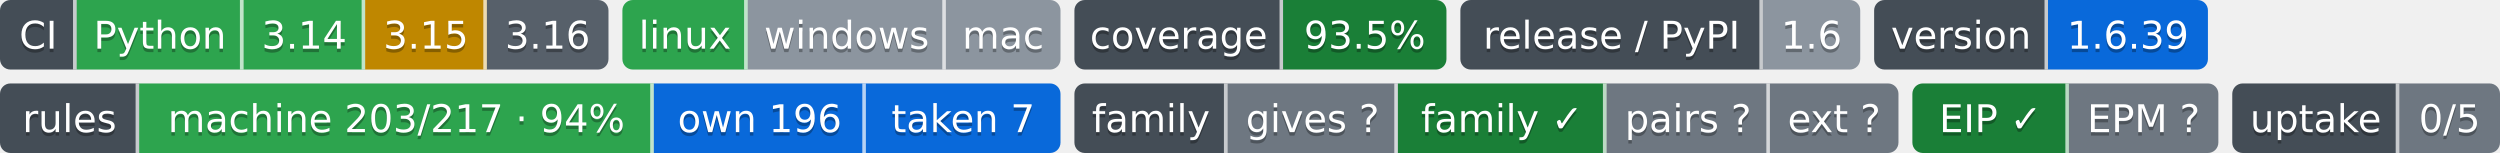
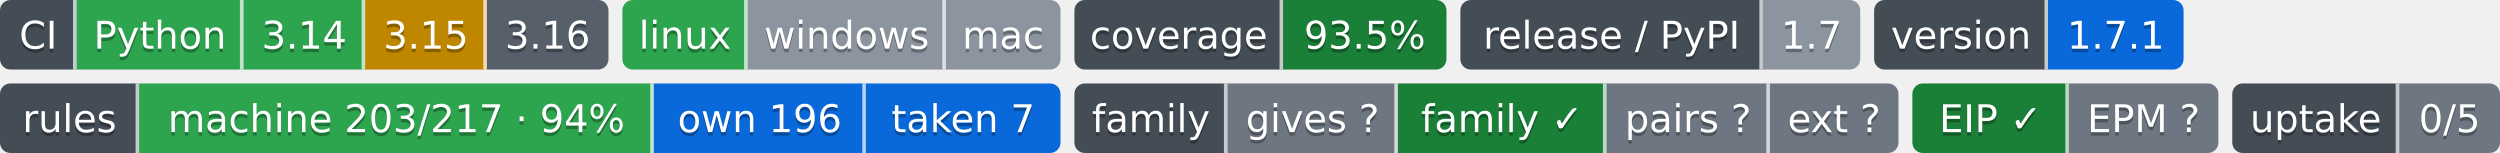
- <svg xmlns="http://www.w3.org/2000/svg" width="719" height="44" role="img" aria-label="Python: CI пройден; 3.14: CI пройден; 3.15: проектом не проверяется — версия лесенки семьи; 3.16: сборки для CI ещё нет; linux: CI пройден; windows: проверка не проводилась; mac: проверка не проводилась; 93.5%: покрытие 93.5%; 1.6: выпуск v1.6.0, на PyPI не публикуется; 1.6.39: версия 1.6.39; machine 203/217 · 94%: правил каталога держится механизмом; own 196: механизм свой; taken 7: механизм взят у другого проекта; gives ?: манифеста нет — проект не издатель; family ✓: ok; pairs ?: парных связей не объявлено; ext ?: фактов нет: .github/badges/facts.json не прочитан; EIP ✓: ok; EPM ?: свой: состояние отдачи; 0/5: перешли на EPM: никто; не прочитано у 5">
-   <clipPath id="z4d982efe0">
+ <svg xmlns="http://www.w3.org/2000/svg" width="719" height="44" role="img" aria-label="Python: CI пройден; 3.14: CI пройден; 3.15: проектом не проверяется — версия лесенки семьи; 3.16: сборки для CI ещё нет; linux: CI пройден; windows: проверка не проводилась; mac: проверка не проводилась; 93.5%: покрытие 93.5%; 1.7: выпуск v1.7.0, на PyPI не публикуется; 1.7.1: версия 1.7.1; machine 203/217 · 94%: правил каталога держится механизмом; own 196: механизм свой; taken 7: механизм взят у другого проекта; gives ?: манифеста нет — проект не издатель; family ✓: ok; pairs ?: парных связей не объявлено; ext ?: фактов нет: .github/badges/facts.json не прочитан; EIP ✓: ok; EPM ?: свой: состояние отдачи; 0/5: перешли на EPM: никто; не прочитано у 5">
+   <clipPath id="z2fe940e70">
    <rect width="175" height="20" rx="3" x="0" />
  </clipPath>
-   <clipPath id="z4d982efe1">
+   <clipPath id="z2fe940e71">
    <rect width="126" height="20" rx="3" x="179" />
  </clipPath>
-   <clipPath id="z4d982efe2">
+   <clipPath id="z2fe940e72">
    <rect width="107" height="20" rx="3" x="309" />
  </clipPath>
-   <clipPath id="z4d982efe3">
+   <clipPath id="z2fe940e73">
    <rect width="115" height="20" rx="3" x="420" />
  </clipPath>
-   <clipPath id="z4d982efe4">
-     <rect width="96" height="20" rx="3" x="539" />
+   <clipPath id="z2fe940e74">
+     <rect width="89" height="20" rx="3" x="539" />
  </clipPath>
  <g>
-     <rect x="0" width="22" height="20" fill="#444d56" clip-path="url(#z4d982efe0)" />
-     <rect x="22" width="48" height="20" fill="#2da44e" clip-path="url(#z4d982efe0)" />
-     <rect x="70" width="35" height="20" fill="#2da44e" clip-path="url(#z4d982efe0)" />
-     <rect x="105" width="35" height="20" fill="#bf8700" clip-path="url(#z4d982efe0)" />
-     <rect x="140" width="35" height="20" fill="#57606a" clip-path="url(#z4d982efe0)" />
-     <rect x="179" width="36" height="20" fill="#2da44e" clip-path="url(#z4d982efe1)" />
-     <rect x="215" width="57" height="20" fill="#8c959f" clip-path="url(#z4d982efe1)" />
-     <rect x="272" width="33" height="20" fill="#8c959f" clip-path="url(#z4d982efe1)" />
-     <rect x="309" width="60" height="20" fill="#444d56" clip-path="url(#z4d982efe2)" />
-     <rect x="369" width="47" height="20" fill="#1a7f37" clip-path="url(#z4d982efe2)" />
-     <rect x="420" width="87" height="20" fill="#444d56" clip-path="url(#z4d982efe3)" />
-     <rect x="507" width="28" height="20" fill="#8c959f" clip-path="url(#z4d982efe3)" />
-     <rect x="539" width="50" height="20" fill="#444d56" clip-path="url(#z4d982efe4)" />
-     <rect x="589" width="46" height="20" fill="#0969da" clip-path="url(#z4d982efe4)" />
+     <rect x="0" width="22" height="20" fill="#444d56" clip-path="url(#z2fe940e70)" />
+     <rect x="22" width="48" height="20" fill="#2da44e" clip-path="url(#z2fe940e70)" />
+     <rect x="70" width="35" height="20" fill="#2da44e" clip-path="url(#z2fe940e70)" />
+     <rect x="105" width="35" height="20" fill="#bf8700" clip-path="url(#z2fe940e70)" />
+     <rect x="140" width="35" height="20" fill="#57606a" clip-path="url(#z2fe940e70)" />
+     <rect x="179" width="36" height="20" fill="#2da44e" clip-path="url(#z2fe940e71)" />
+     <rect x="215" width="57" height="20" fill="#8c959f" clip-path="url(#z2fe940e71)" />
+     <rect x="272" width="33" height="20" fill="#8c959f" clip-path="url(#z2fe940e71)" />
+     <rect x="309" width="60" height="20" fill="#444d56" clip-path="url(#z2fe940e72)" />
+     <rect x="369" width="47" height="20" fill="#1a7f37" clip-path="url(#z2fe940e72)" />
+     <rect x="420" width="87" height="20" fill="#444d56" clip-path="url(#z2fe940e73)" />
+     <rect x="507" width="28" height="20" fill="#8c959f" clip-path="url(#z2fe940e73)" />
+     <rect x="539" width="50" height="20" fill="#444d56" clip-path="url(#z2fe940e74)" />
+     <rect x="589" width="39" height="20" fill="#0969da" clip-path="url(#z2fe940e74)" />
    <rect x="21" width="1" height="20" fill="#fff" fill-opacity=".7" />
    <rect x="69" width="1" height="20" fill="#fff" fill-opacity=".7" />
    <rect x="104" width="1" height="20" fill="#fff" fill-opacity=".7" />
    <rect x="139" width="1" height="20" fill="#fff" fill-opacity=".7" />
    <rect x="214" width="1" height="20" fill="#fff" fill-opacity=".7" />
    <rect x="271" width="1" height="20" fill="#fff" fill-opacity=".7" />
    <rect x="368" width="1" height="20" fill="#fff" fill-opacity=".7" />
    <rect x="506" width="1" height="20" fill="#fff" fill-opacity=".7" />
    <rect x="588" width="1" height="20" fill="#fff" fill-opacity=".7" />
  </g>
  <g fill="#fff" text-anchor="middle" font-family="Verdana,Geneva,DejaVu Sans,sans-serif" font-size="11">
    <text x="11.0" y="15" fill="#010101" fill-opacity=".3">CI</text>
    <text x="11.0" y="14">CI</text>
    <text x="46.0" y="15" fill="#010101" fill-opacity=".3">Python</text>
    <text x="46.0" y="14">Python</text>
    <text x="87.5" y="15" fill="#010101" fill-opacity=".3">3.14</text>
    <text x="87.5" y="14">3.14</text>
    <text x="122.5" y="15" fill="#010101" fill-opacity=".3">3.15</text>
    <text x="122.5" y="14">3.15</text>
    <text x="157.5" y="15" fill="#010101" fill-opacity=".3">3.16</text>
    <text x="157.5" y="14">3.16</text>
    <text x="197.0" y="15" fill="#010101" fill-opacity=".3">linux</text>
    <text x="197.0" y="14">linux</text>
    <text x="243.5" y="15" fill="#010101" fill-opacity=".3">windows</text>
    <text x="243.5" y="14">windows</text>
    <text x="288.5" y="15" fill="#010101" fill-opacity=".3">mac</text>
    <text x="288.5" y="14">mac</text>
    <text x="339.0" y="15" fill="#010101" fill-opacity=".3">coverage</text>
    <text x="339.0" y="14">coverage</text>
    <text x="392.5" y="15" fill="#010101" fill-opacity=".3">93.5%</text>
    <text x="392.5" y="14">93.5%</text>
    <text x="463.5" y="15" fill="#010101" fill-opacity=".3">release / PyPI</text>
    <text x="463.5" y="14">release / PyPI</text>
-     <text x="521.0" y="15" fill="#010101" fill-opacity=".3">1.6</text>
-     <text x="521.0" y="14">1.6</text>
+     <text x="521.0" y="15" fill="#010101" fill-opacity=".3">1.7</text>
+     <text x="521.0" y="14">1.7</text>
    <text x="564.0" y="15" fill="#010101" fill-opacity=".3">version</text>
    <text x="564.0" y="14">version</text>
-     <text x="612.0" y="15" fill="#010101" fill-opacity=".3">1.6.39</text>
-     <text x="612.0" y="14">1.6.39</text>
+     <text x="608.5" y="15" fill="#010101" fill-opacity=".3">1.7.1</text>
+     <text x="608.5" y="14">1.7.1</text>
  </g>
  <clipPath id="z66ab12360">
    <rect y="24" width="305" height="20" rx="3" x="0" />
  </clipPath>
  <clipPath id="z66ab12361">
    <rect y="24" width="237" height="20" rx="3" x="309" />
  </clipPath>
  <clipPath id="z66ab12362">
    <rect y="24" width="88" height="20" rx="3" x="550" />
  </clipPath>
  <clipPath id="z66ab12363">
    <rect y="24" width="77" height="20" rx="3" x="642" />
  </clipPath>
  <g>
    <rect x="0" y="24" width="40" height="20" fill="#444d56" clip-path="url(#z66ab12360)" />
    <rect x="40" y="24" width="148" height="20" fill="#2da44e" clip-path="url(#z66ab12360)" />
    <rect x="188" y="24" width="61" height="20" fill="#0969da" clip-path="url(#z66ab12360)" />
    <rect x="249" y="24" width="56" height="20" fill="#0969da" clip-path="url(#z66ab12360)" />
    <rect x="309" y="24" width="44" height="20" fill="#444d56" clip-path="url(#z66ab12361)" />
    <rect x="353" y="24" width="49" height="20" fill="#6e7781" clip-path="url(#z66ab12361)" />
    <rect x="402" y="24" width="60" height="20" fill="#1a7f37" clip-path="url(#z66ab12361)" />
    <rect x="462" y="24" width="47" height="20" fill="#6e7781" clip-path="url(#z66ab12361)" />
    <rect x="509" y="24" width="37" height="20" fill="#6e7781" clip-path="url(#z66ab12361)" />
    <rect x="550" y="24" width="45" height="20" fill="#1a7f37" clip-path="url(#z66ab12362)" />
    <rect x="595" y="24" width="43" height="20" fill="#6e7781" clip-path="url(#z66ab12362)" />
    <rect x="642" y="24" width="48" height="20" fill="#444d56" clip-path="url(#z66ab12363)" />
    <rect x="690" y="24" width="29" height="20" fill="#6e7781" clip-path="url(#z66ab12363)" />
    <rect x="39" y="24" width="1" height="20" fill="#fff" fill-opacity=".7" />
    <rect x="187" y="24" width="1" height="20" fill="#fff" fill-opacity=".7" />
    <rect x="248" y="24" width="1" height="20" fill="#fff" fill-opacity=".7" />
    <rect x="352" y="24" width="1" height="20" fill="#fff" fill-opacity=".7" />
    <rect x="401" y="24" width="1" height="20" fill="#fff" fill-opacity=".7" />
    <rect x="461" y="24" width="1" height="20" fill="#fff" fill-opacity=".7" />
    <rect x="508" y="24" width="1" height="20" fill="#fff" fill-opacity=".7" />
    <rect x="594" y="24" width="1" height="20" fill="#fff" fill-opacity=".7" />
    <rect x="689" y="24" width="1" height="20" fill="#fff" fill-opacity=".7" />
  </g>
  <g fill="#fff" text-anchor="middle" font-family="Verdana,Geneva,DejaVu Sans,sans-serif" font-size="11">
    <text x="20.0" y="39" fill="#010101" fill-opacity=".3">rules</text>
    <text x="20.0" y="38">rules</text>
    <text x="114.0" y="39" fill="#010101" fill-opacity=".3">machine 203/217 · 94%</text>
    <text x="114.0" y="38">machine 203/217 · 94%</text>
    <text x="218.5" y="39" fill="#010101" fill-opacity=".3">own 196</text>
    <text x="218.5" y="38">own 196</text>
    <text x="277.0" y="39" fill="#010101" fill-opacity=".3">taken 7</text>
    <text x="277.0" y="38">taken 7</text>
    <text x="331.0" y="39" fill="#010101" fill-opacity=".3">family</text>
    <text x="331.0" y="38">family</text>
    <text x="377.5" y="39" fill="#010101" fill-opacity=".3">gives ?</text>
    <text x="377.5" y="38">gives ?</text>
    <text x="432.0" y="39" fill="#010101" fill-opacity=".3">family ✓</text>
    <text x="432.0" y="38">family ✓</text>
    <text x="485.5" y="39" fill="#010101" fill-opacity=".3">pairs ?</text>
    <text x="485.5" y="38">pairs ?</text>
    <text x="527.5" y="39" fill="#010101" fill-opacity=".3">ext ?</text>
    <text x="527.5" y="38">ext ?</text>
    <text x="572.5" y="39" fill="#010101" fill-opacity=".3">EIP ✓</text>
    <text x="572.5" y="38">EIP ✓</text>
    <text x="616.5" y="39" fill="#010101" fill-opacity=".3">EPM ?</text>
    <text x="616.5" y="38">EPM ?</text>
    <text x="666.0" y="39" fill="#010101" fill-opacity=".3">uptake</text>
    <text x="666.0" y="38">uptake</text>
    <text x="704.5" y="39" fill="#010101" fill-opacity=".3">0/5</text>
    <text x="704.5" y="38">0/5</text>
  </g>
</svg>
